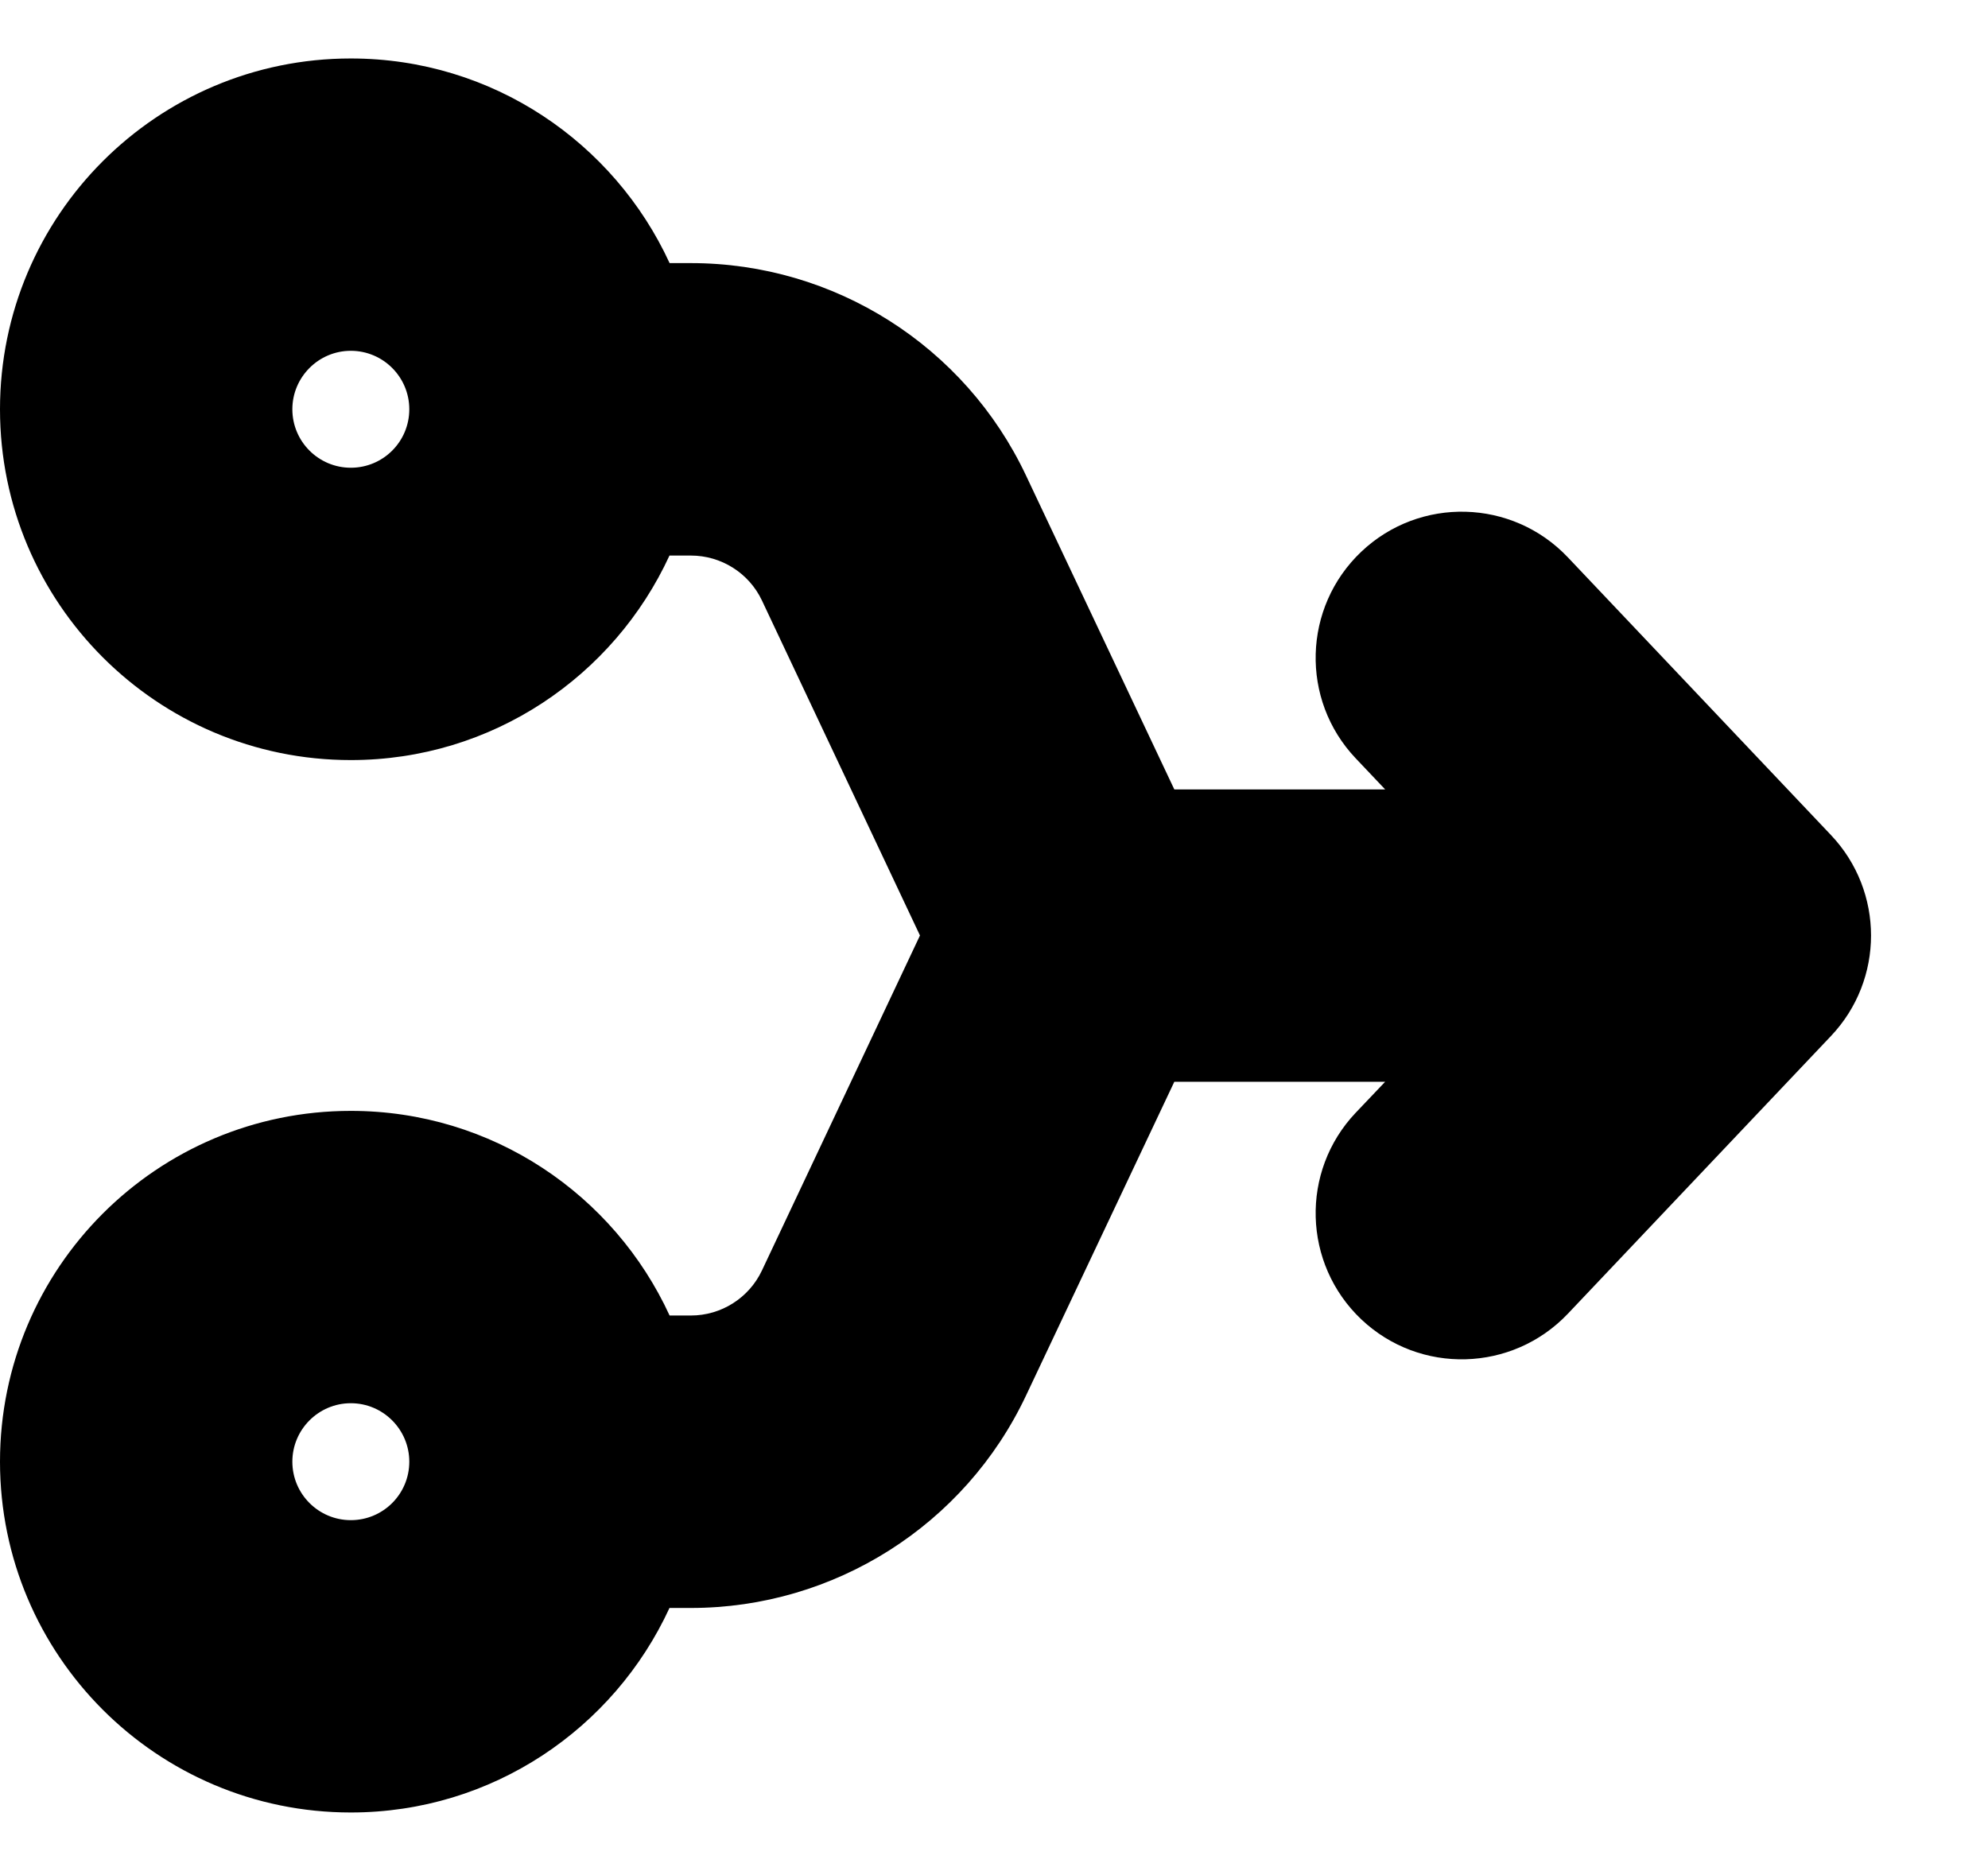
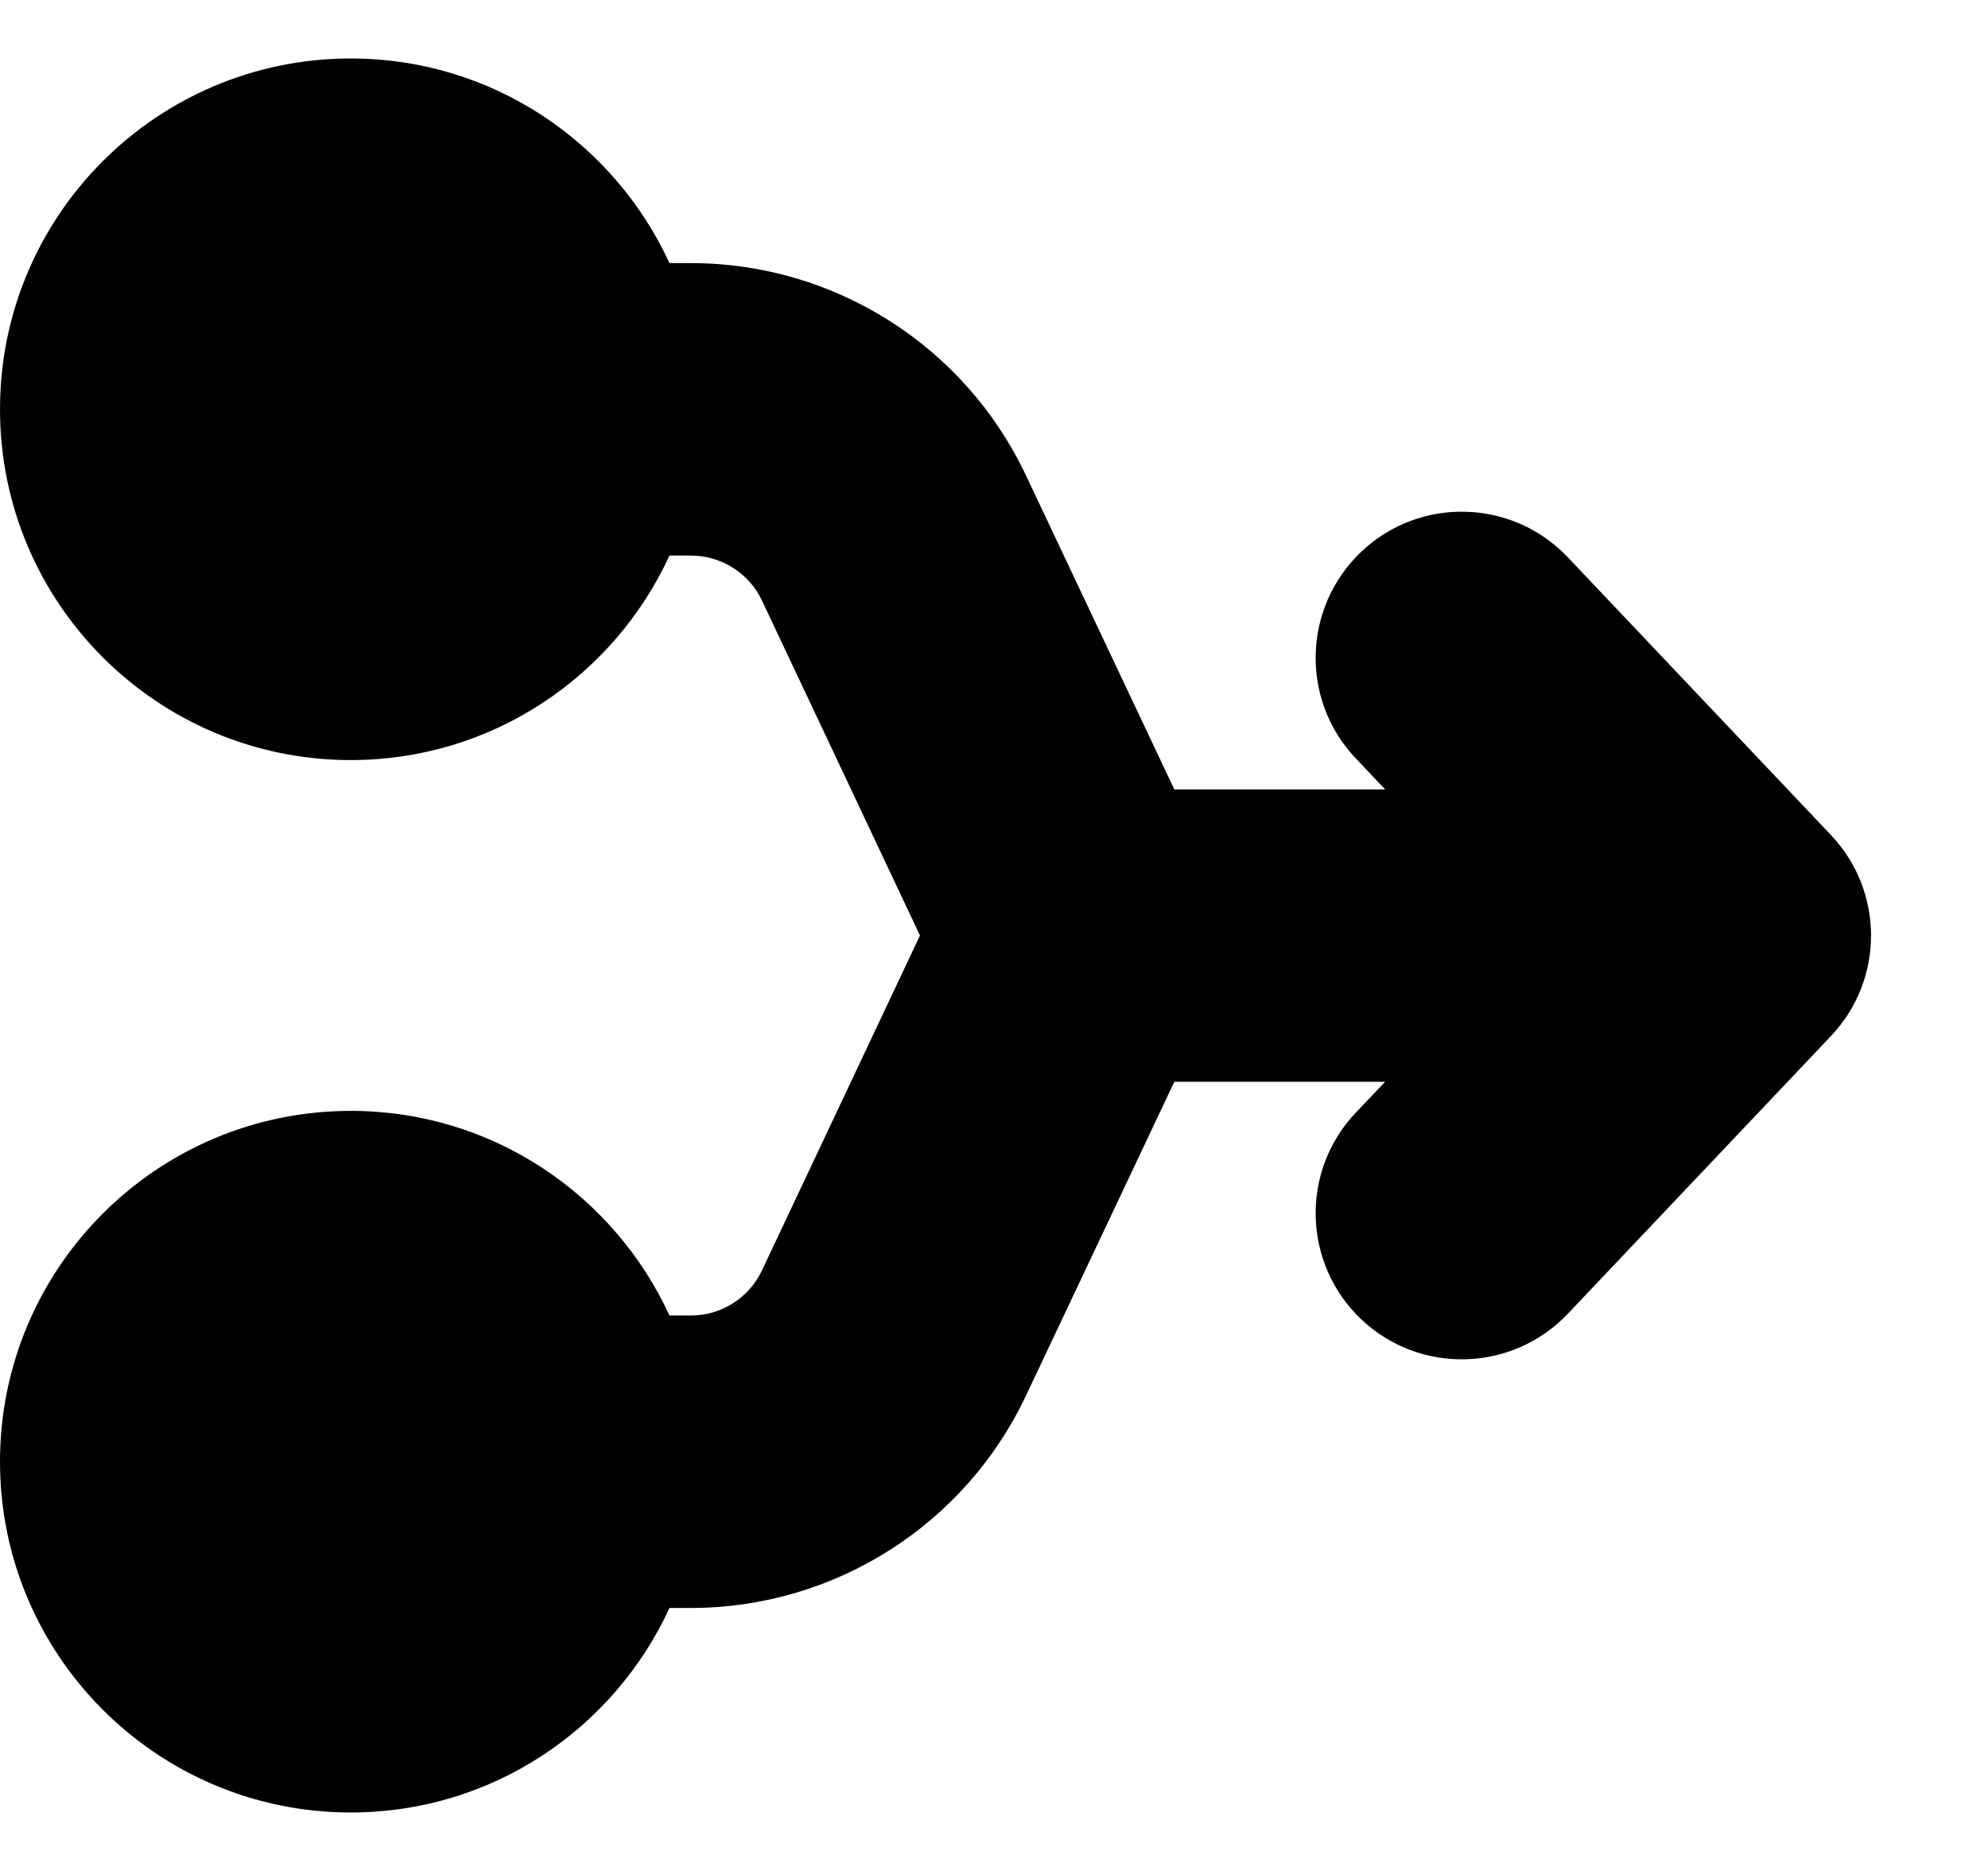
<svg xmlns="http://www.w3.org/2000/svg" width="17" height="16" viewBox="0 0 17 16" fill="none" data-fui-icon="ConvergeFilled16">
-   <path fill-rule="evenodd" clip-rule="evenodd" d="M3 .5c1.21 0 2.251.718 2.726 1.75h.182c1.227 0 2.343.708 2.866 1.817l1.268 2.684h1.803l-.252-.266c-.475-.501-.453-1.292.048-1.767.5-.474 1.291-.453 1.766.048l2.25 2.375c.457.482.457 1.237 0 1.719l-2.25 2.375c-.475.5-1.265.522-1.766.048-.501-.475-.523-1.266-.048-1.767l.252-.265h-1.803l-1.268 2.683c-.523 1.109-1.64 1.817-2.866 1.817h-.183C5.25 14.782 4.21 15.5 3 15.5c-1.657 0-3-1.344-3-3 0-1.657 1.343-3 3-3 1.21 0 2.251.717 2.726 1.75h.182c.26 0 .496-.15.607-.384L7.867 8 6.515 5.134c-.111-.234-.348-.383-.607-.383h-.183C5.25 5.782 4.21 6.5 3 6.5c-1.657 0-3-1.344-3-3C0 1.844 1.343.5 3 .5zM3 12c-.276 0-.5.225-.5.5 0 .276.224.5.5.5s.5-.223.5-.5c0-.275-.224-.5-.5-.5zm0-9c-.276 0-.5.225-.5.5 0 .276.224.5.5.5s.5-.223.5-.5c0-.276-.224-.5-.5-.5z" fill="currentColor" />
+   <path d="M3 .5c1.21 0 2.25.719 2.725 1.75h.183c1.227 0 2.343.708 2.866 1.817l1.268 2.684h1.803l-.252-.266c-.475-.501-.453-1.292.048-1.767.5-.474 1.291-.453 1.766.048l2.25 2.375c.457.482.457 1.237 0 1.719l-2.25 2.375c-.475.5-1.265.522-1.766.048-.501-.475-.523-1.266-.048-1.767l.252-.265h-1.803l-1.268 2.683c-.523 1.109-1.64 1.817-2.866 1.817h-.183C5.25 14.783 4.21 15.5 3 15.5c-1.657 0-3-1.344-3-3 0-1.657 1.343-3 3-3 1.21 0 2.25.718 2.725 1.75h.183c.26 0 .496-.15.607-.384L7.867 8 6.515 5.134c-.111-.234-.348-.383-.607-.383h-.183C5.25 5.783 4.21 6.5 3 6.5c-1.657 0-3-1.344-3-3 0-1.657 1.343-3 3-3z" fill="currentColor" />
</svg>
